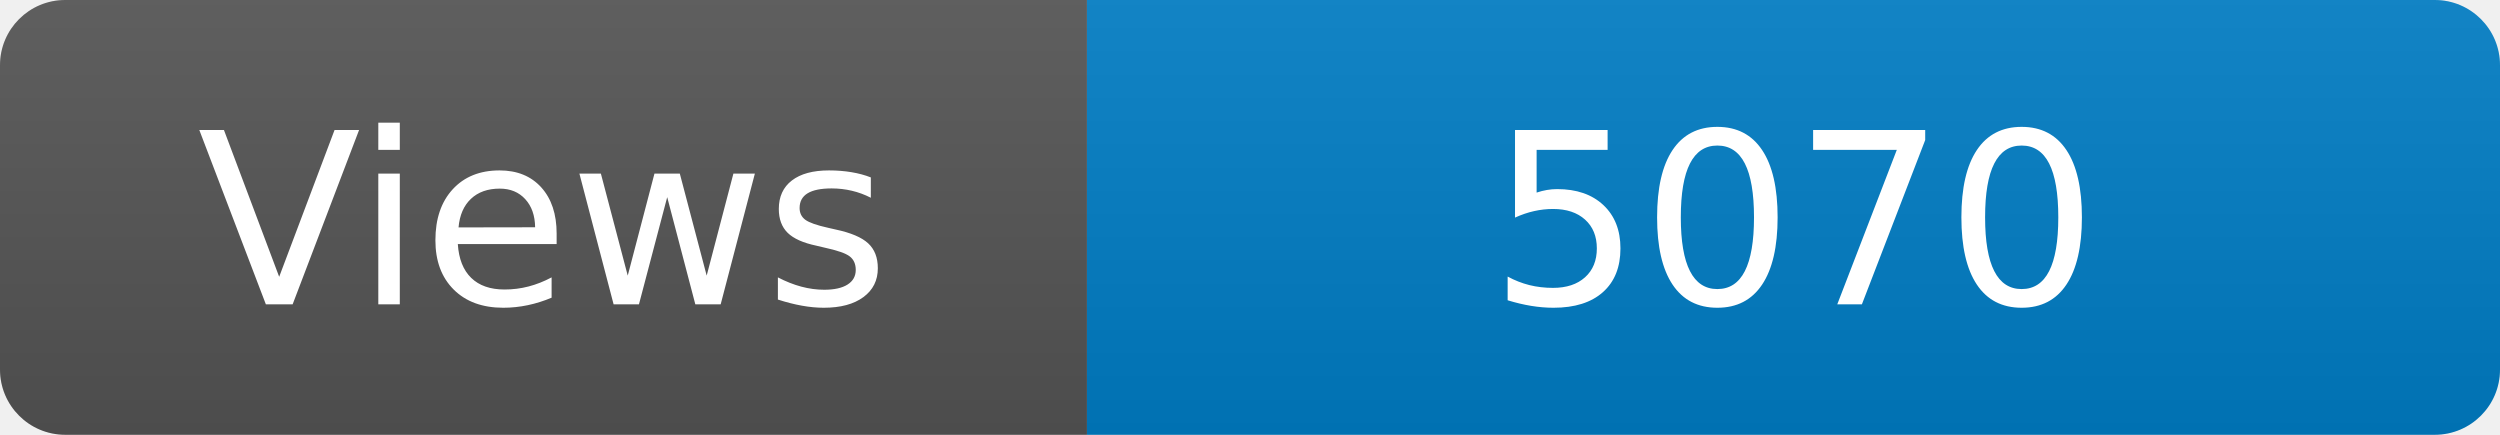
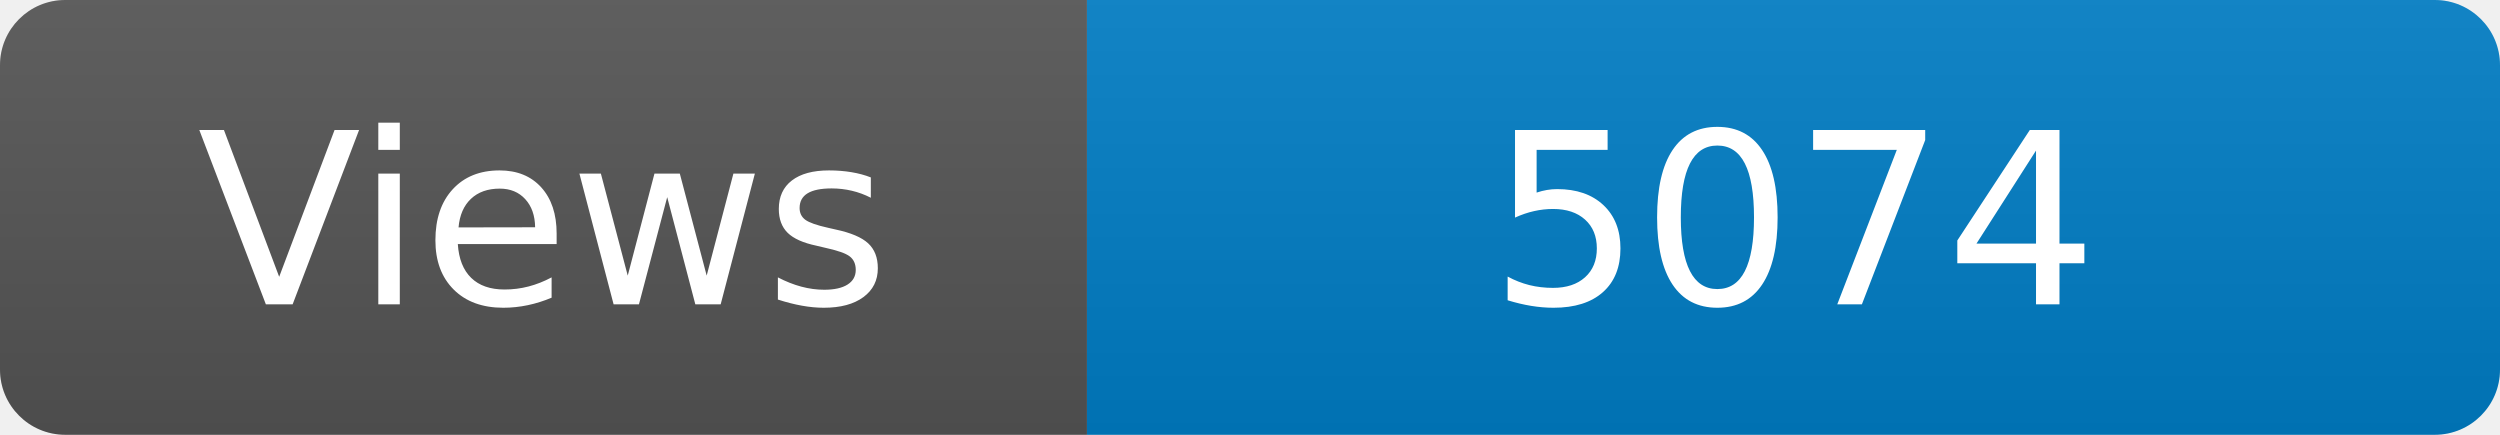
<svg xmlns="http://www.w3.org/2000/svg" width="115" height="20" role="img" aria-label="Maintained?: yes">
  <linearGradient id="s" x2="0" y2="100%">
    <stop offset="0" stop-color="#bbb" stop-opacity=".1" />
    <stop offset="1" stop-opacity=".1" />
  </linearGradient>
  <clipPath id="r">
    <rect width="115" height="20" rx="3" fill="#fff" />
  </clipPath>
  <g clip-path="url(#r)">
    <rect width="50" height="20" fill="#555" />
    <rect x="50" width="160" height="20" fill="#007ec6" />
    <rect width="115" height="20" fill="url(#s)" />
  </g>
  <g fill="#fff" text-anchor="middle" font-family="Verdana,Geneva,DejaVu Sans,sans-serif" font-size="110">
    <text x="250" y="140" transform="scale(.1)" fill="#fff">Views</text>
-     <text x="825" y="140" transform="scale(.1)" fill="#fff">5070</text>
+     <text x="825" y="140" transform="scale(.1)" fill="#fff">5074</text>
  </g>
</svg>
